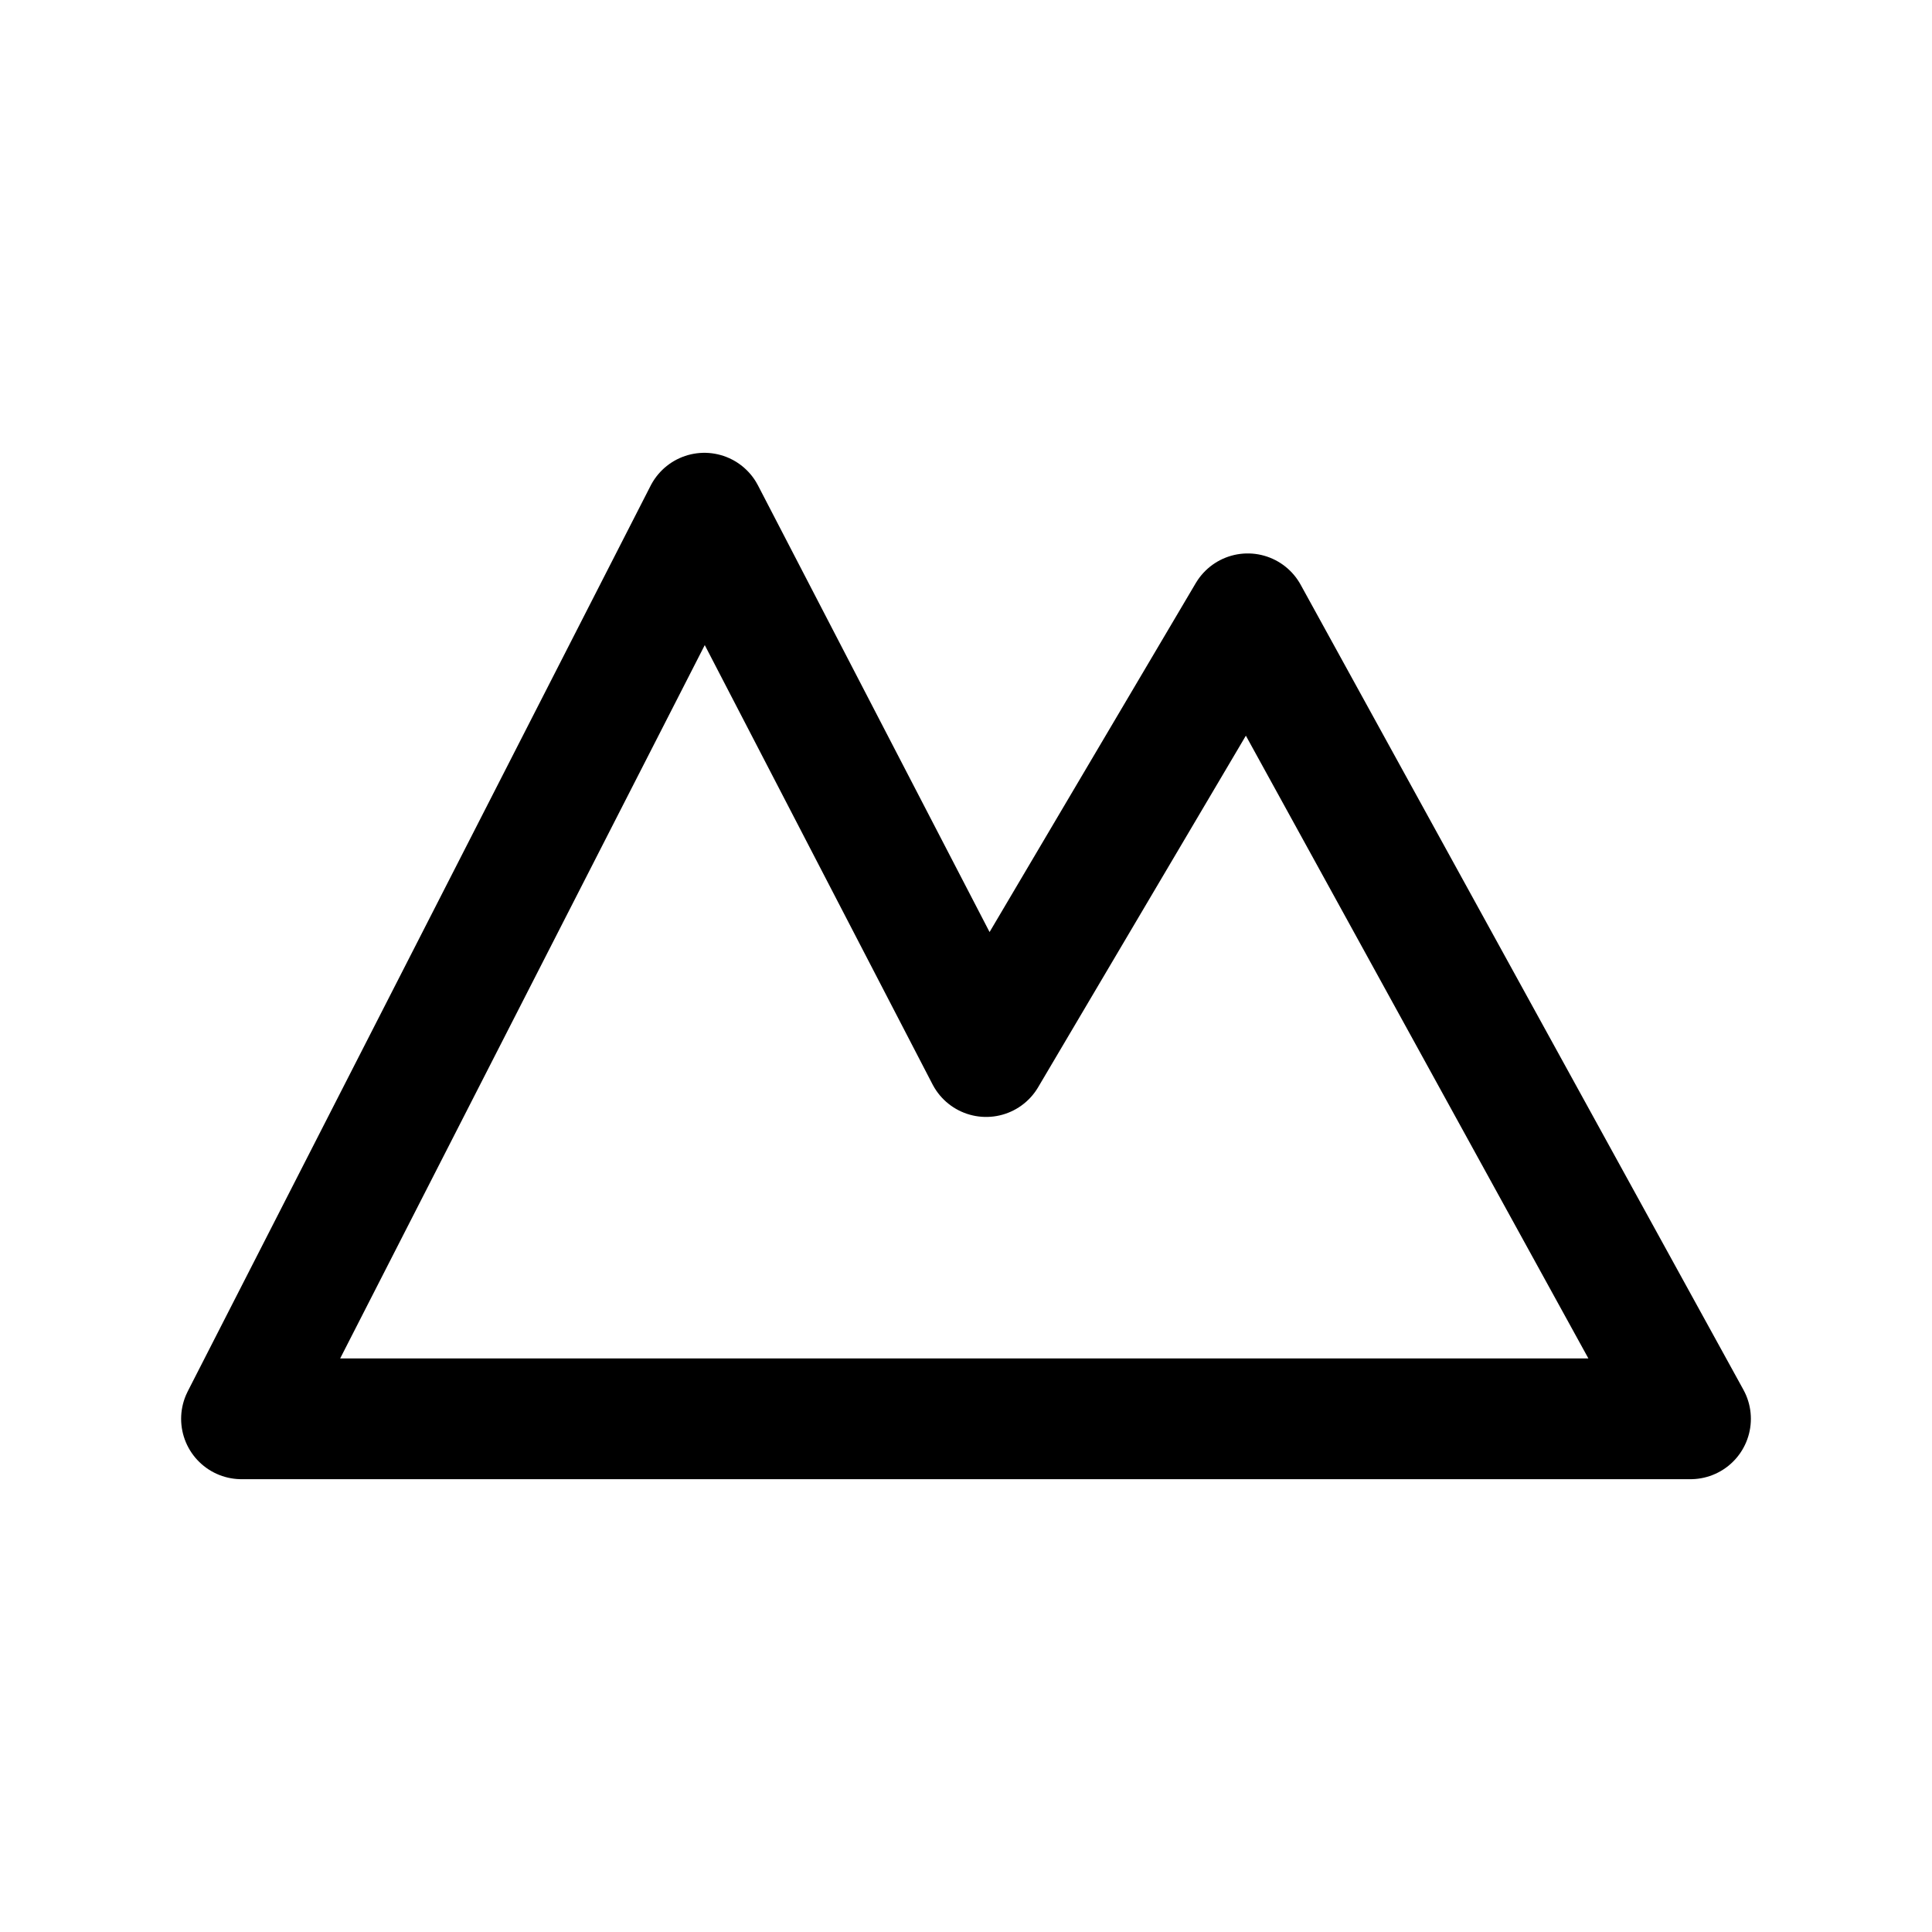
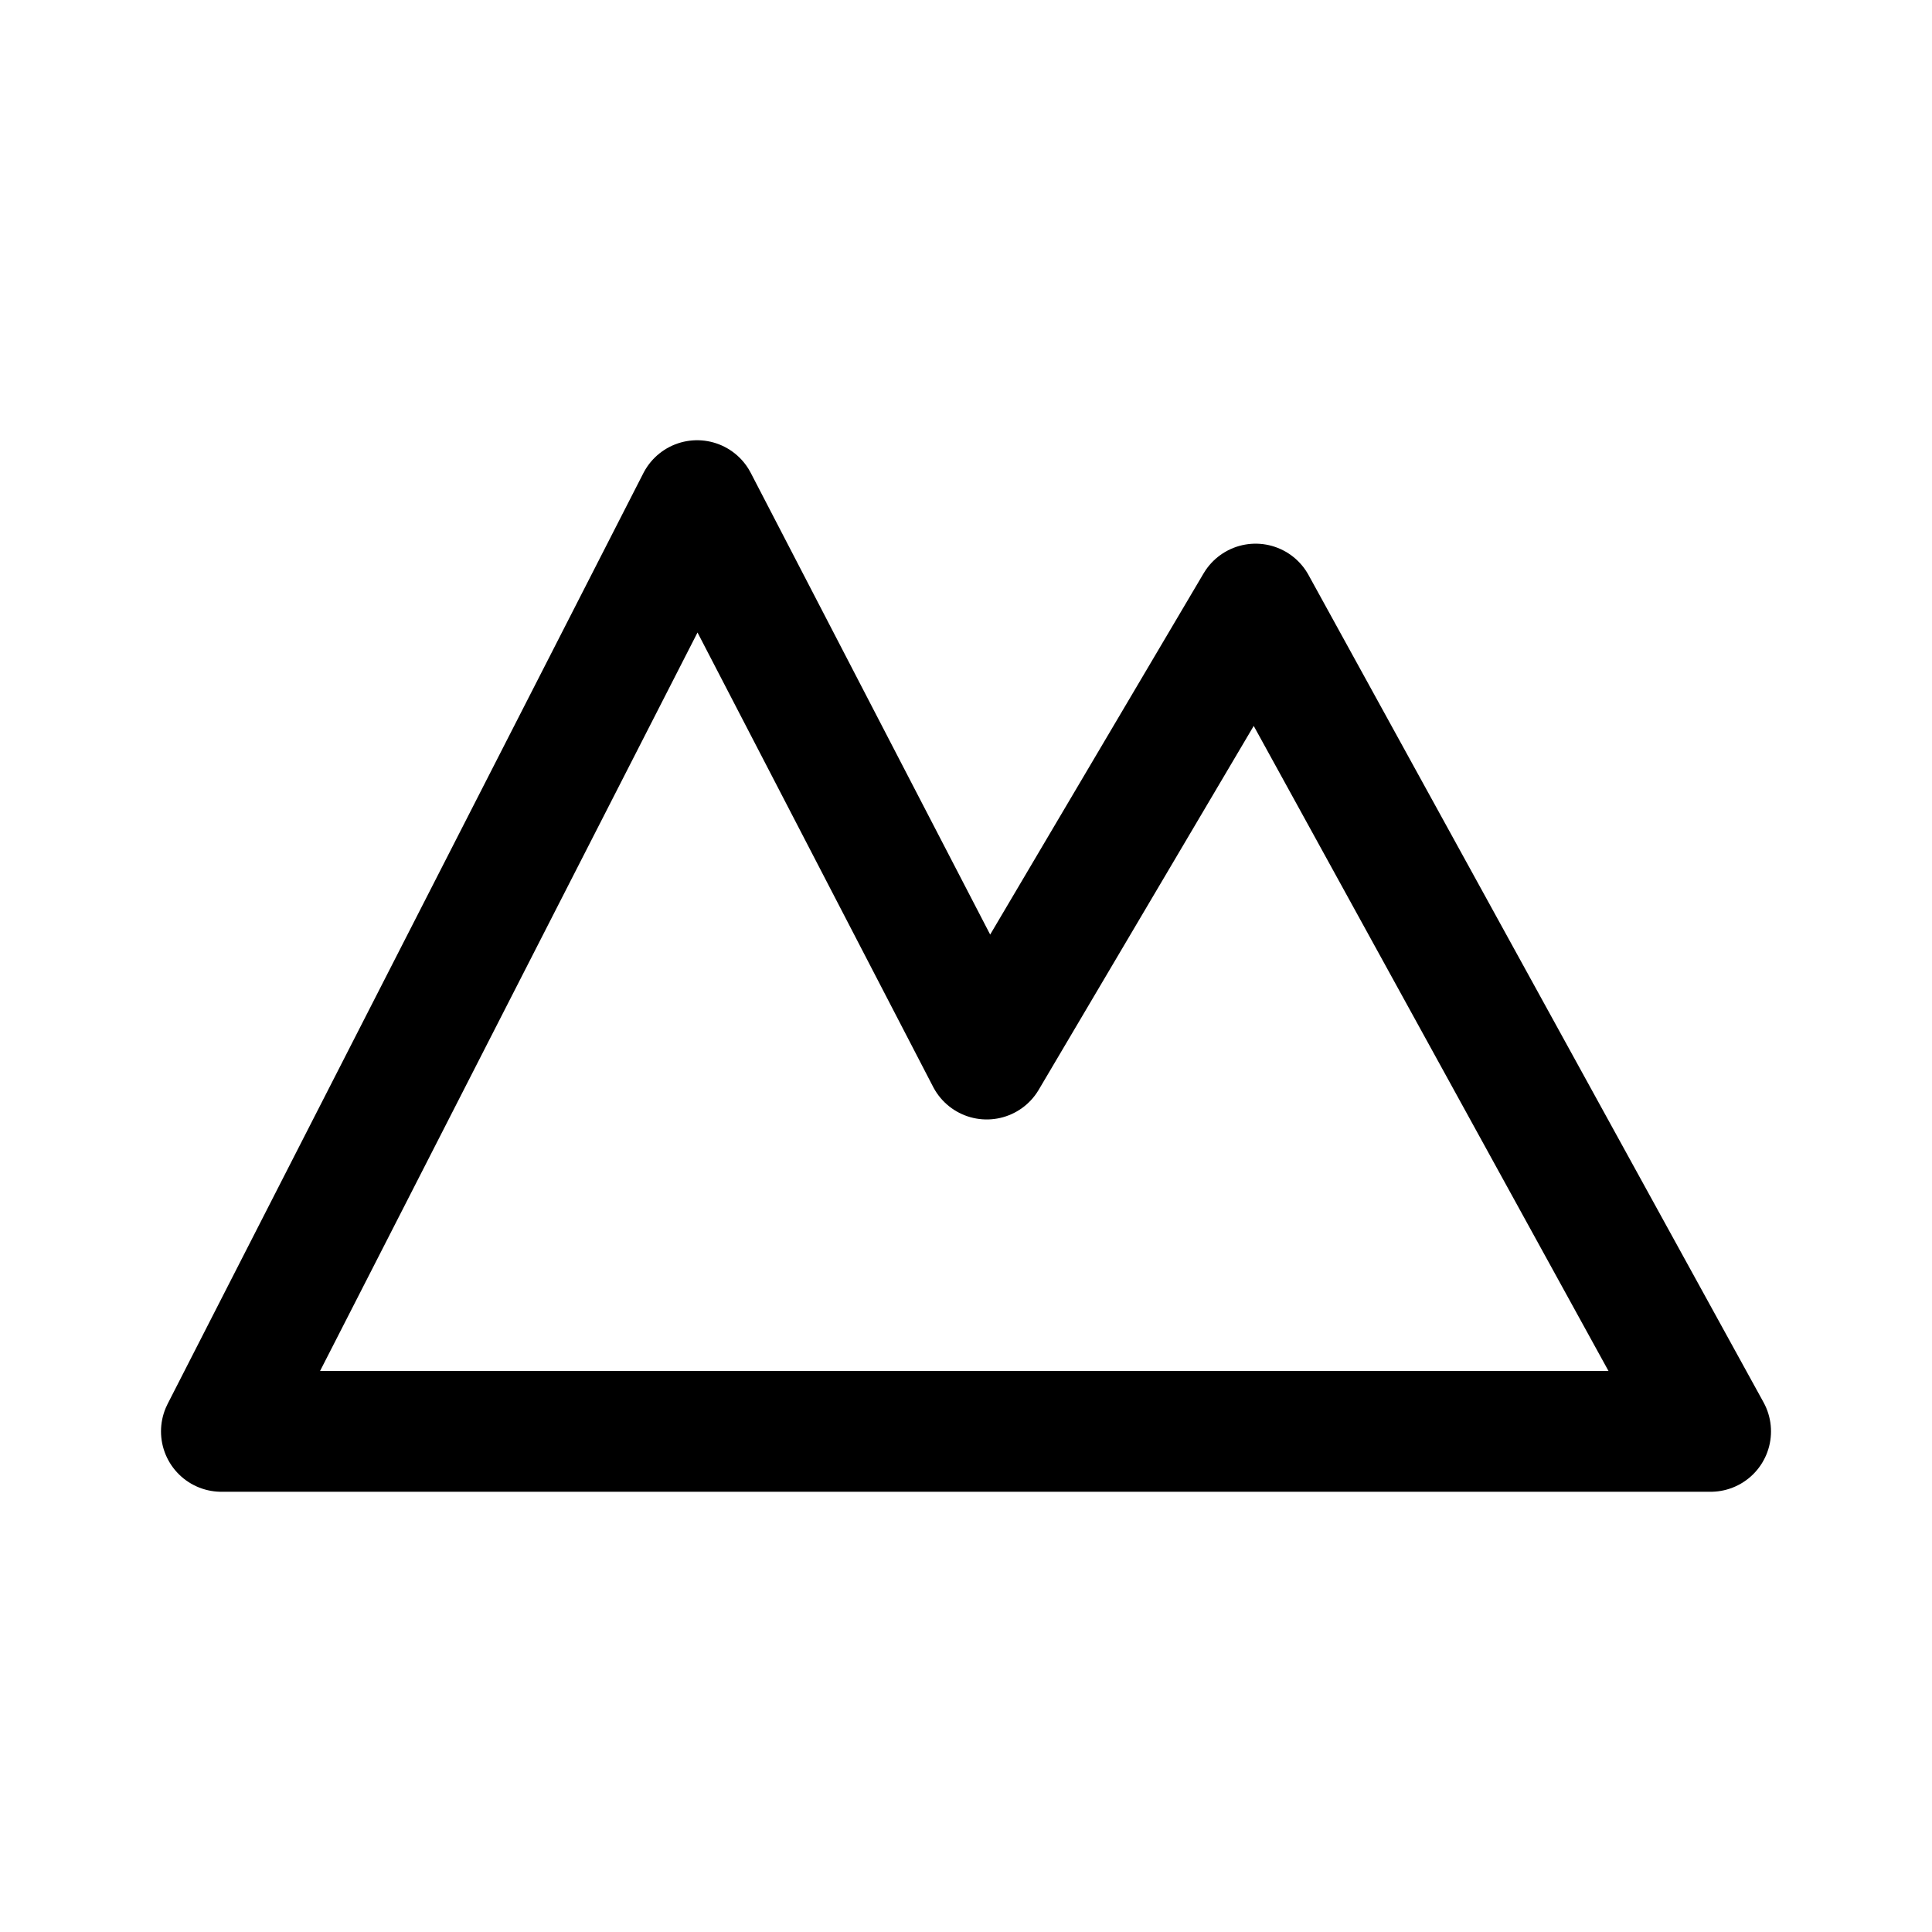
<svg xmlns="http://www.w3.org/2000/svg" width="192" height="192" fill="none" viewBox="0 0 192 192">
-   <path stroke="#000" stroke-linecap="round" stroke-linejoin="round" stroke-width="12" d="M24 141 70 51l28 54 26-44 44 80z" />
+   <path stroke="#000" stroke-linecap="round" stroke-linejoin="round" stroke-width="12" d="M 22,142.25 L 69.28,49.75 l 28.78,55.5 l 26.72,-45.22 l 45.22,82.22 z" />
</svg>
